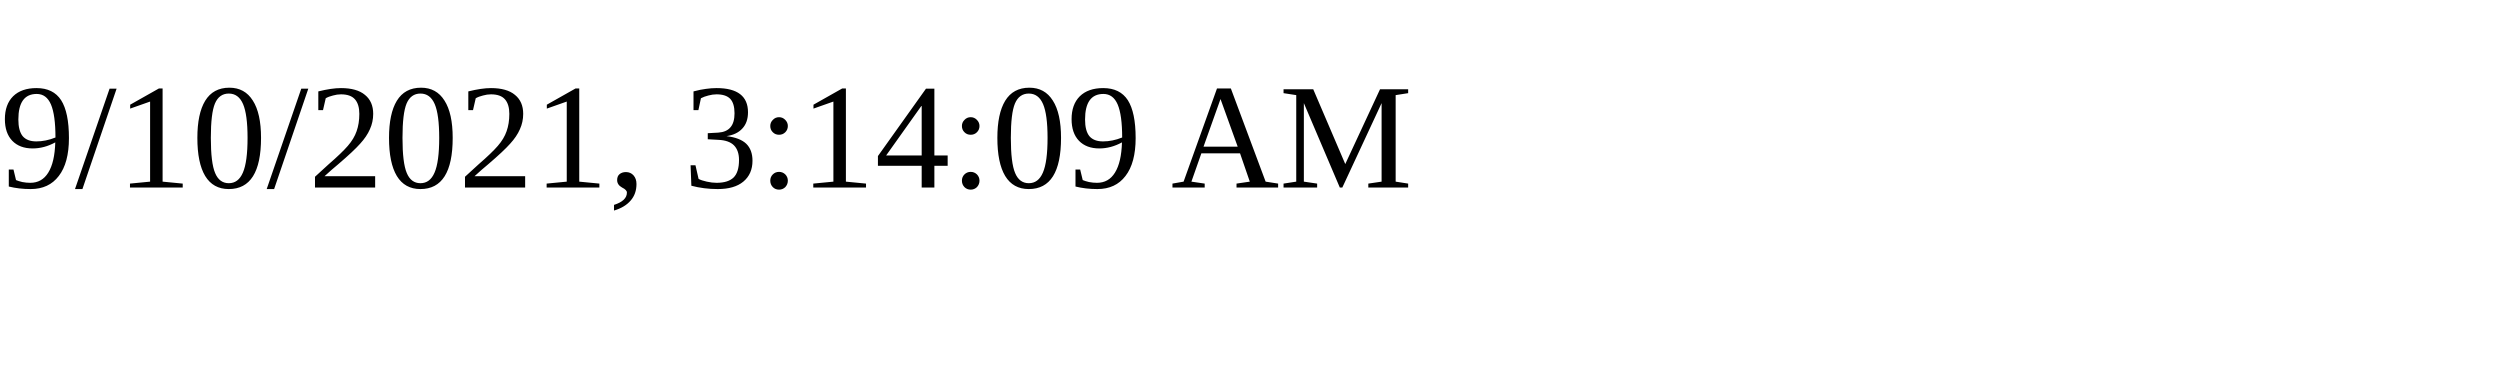
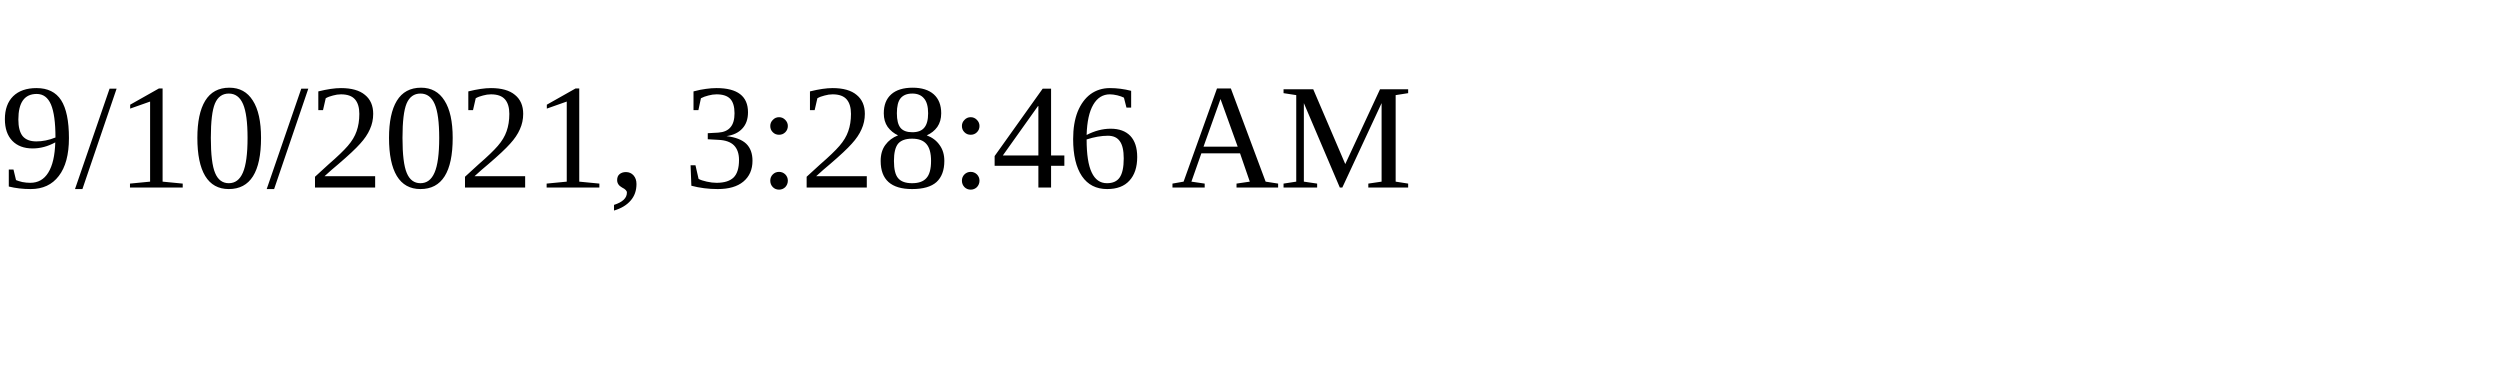
<svg xmlns="http://www.w3.org/2000/svg" height="30" width="200">
-   <text x="0" y="15">9/10/2021, 3:14:09 AM</text>
+   <text x="0" y="15">9/10/2021, 3:28:46 AM</text>
</svg>
